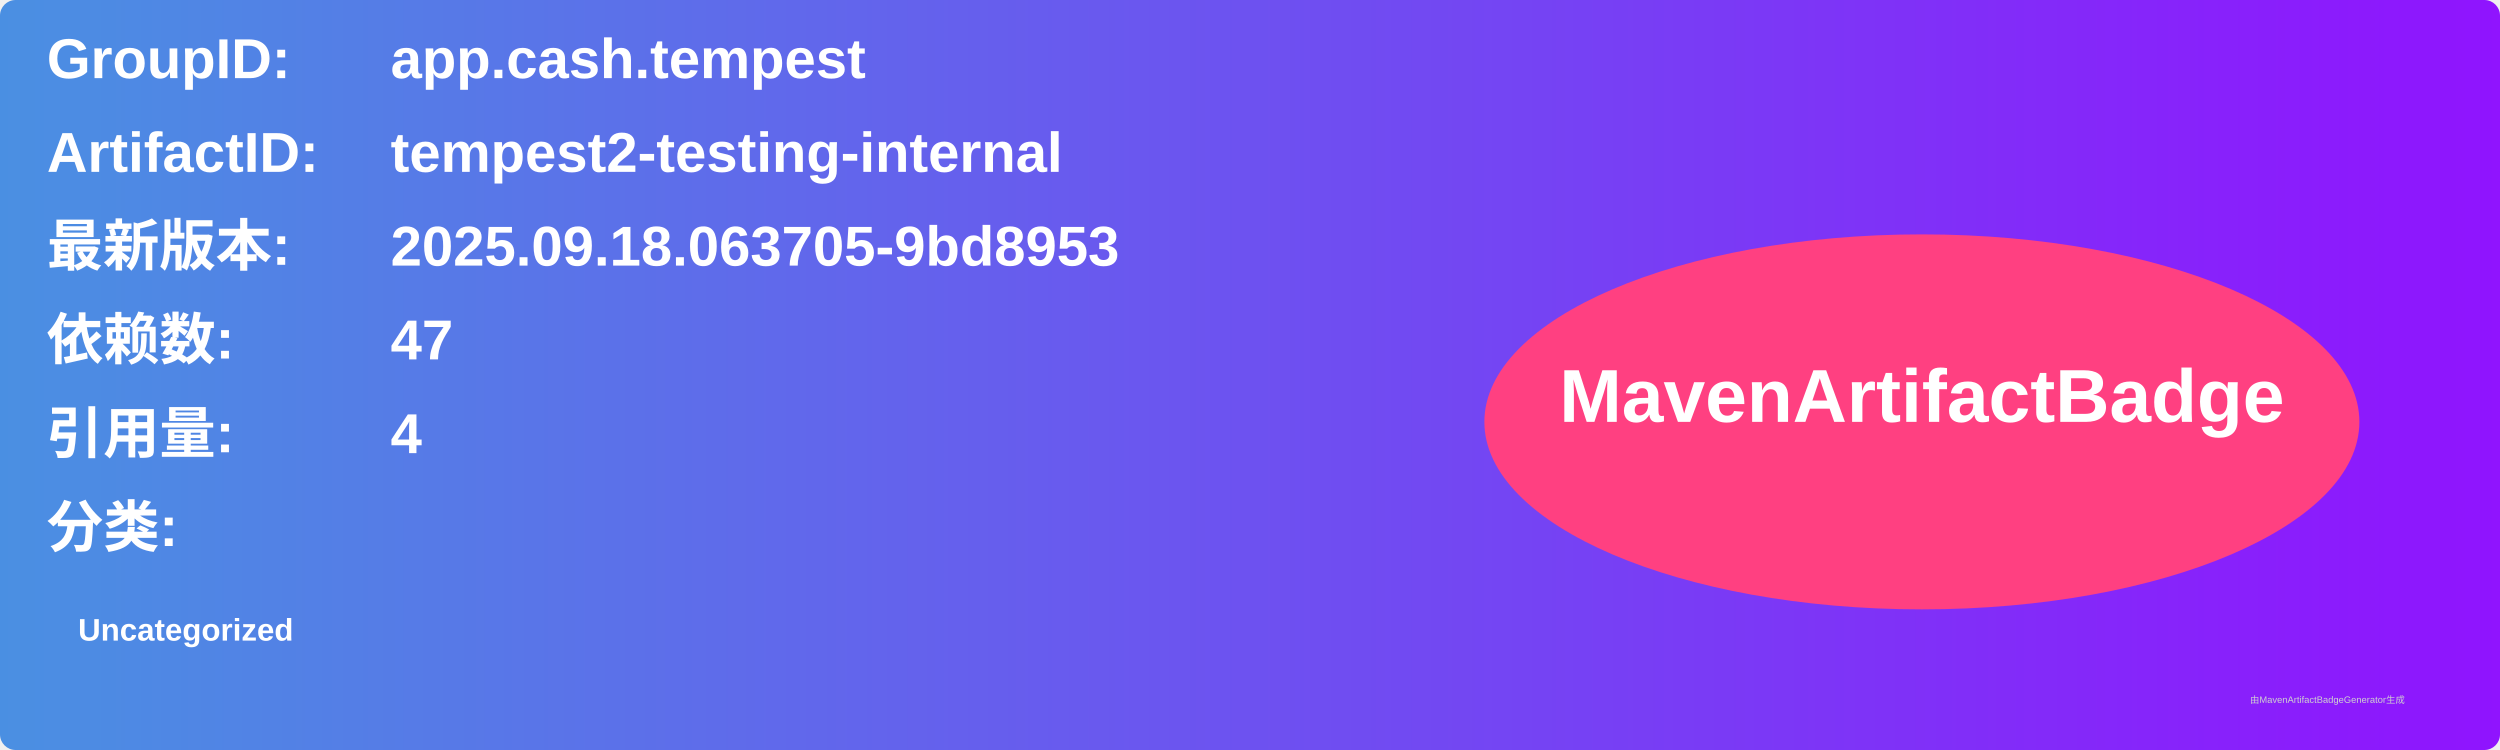
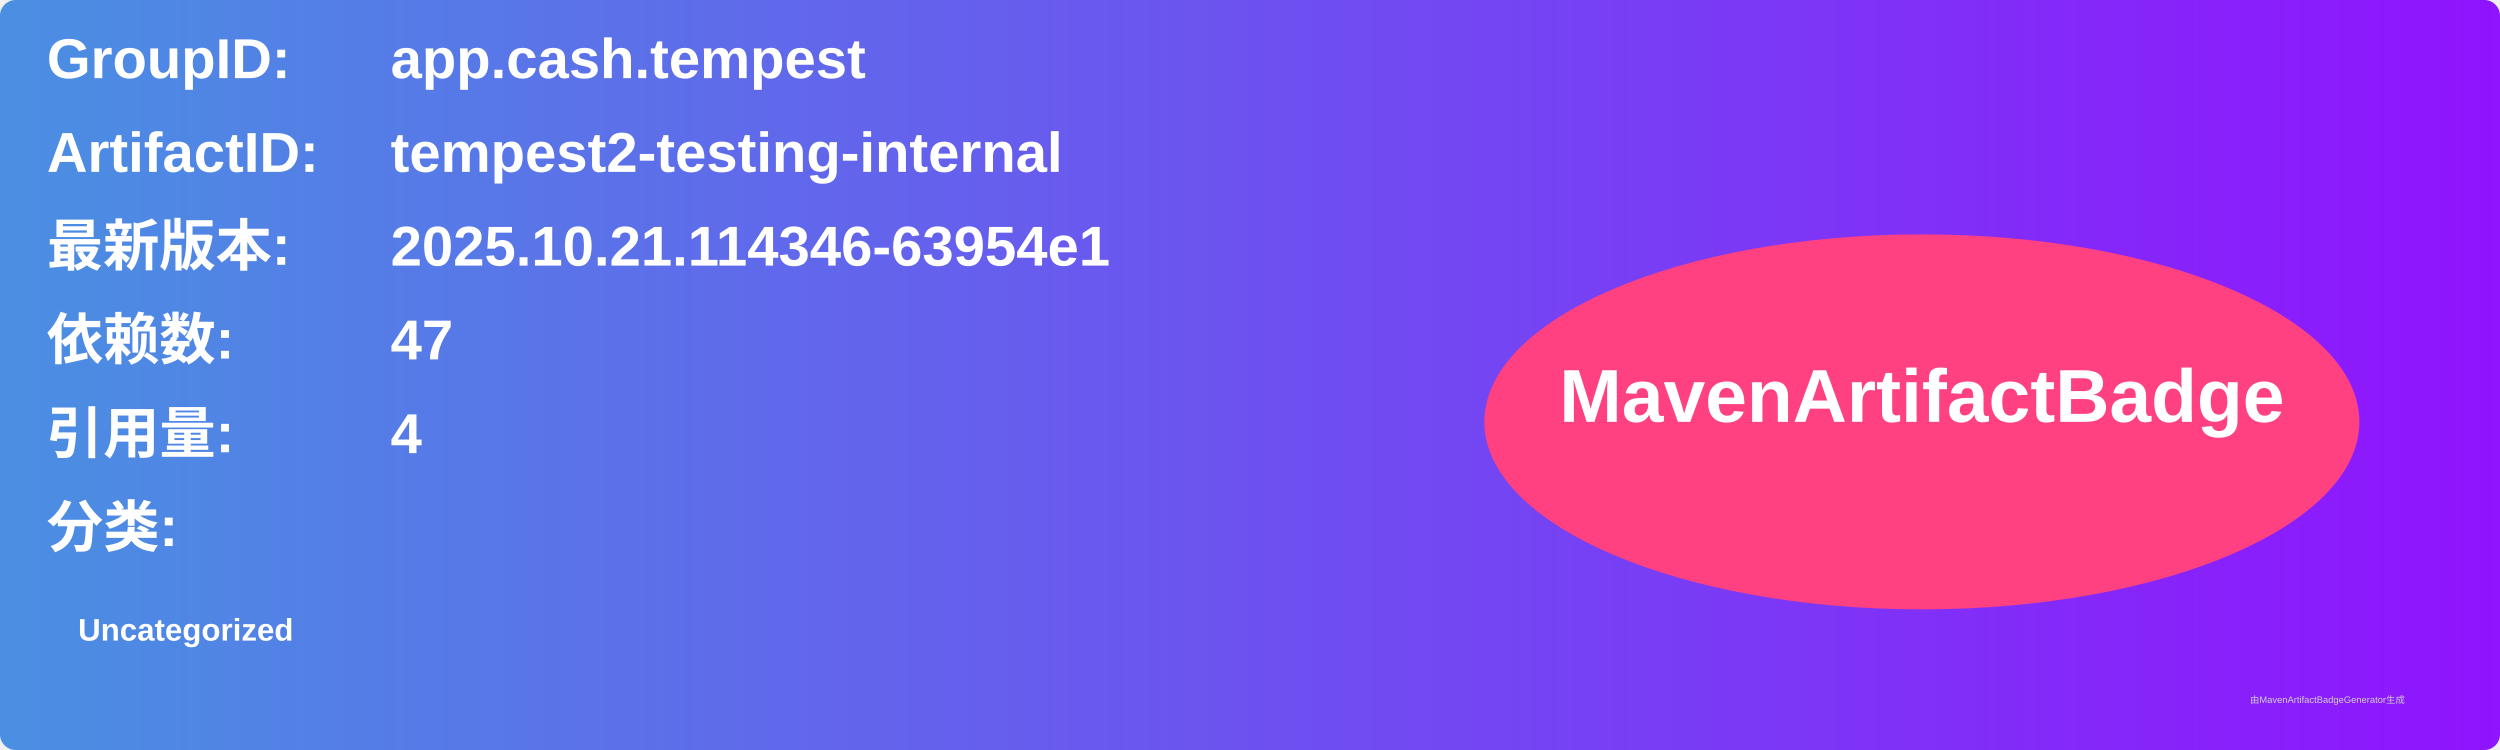
<svg xmlns="http://www.w3.org/2000/svg" width="800" height="240" viewBox="0 0 800 240">
  <linearGradient id="grad" x1="0%" y1="0%" x2="100%" y2="0%">
    <stop offset="0%" stop-color="#4a90e2" />
    <stop offset="100%" stop-color="#9013fe" />
  </linearGradient>
  <rect width="100%" height="100%" rx="5" ry="5" fill="url(#grad)" />
  <g transform="translate(15, 15)">
    <text x="0" y="10" font-family="Arial" font-size="18" fill="white" font-weight="bold" width="260">GroupID:</text>
    <text x="110" y="10" font-family="Arial" font-size="18" fill="white" font-weight="bold" width="460">app.cash.tempest</text>
    <text x="0" y="40" font-family="Arial" font-size="18" fill="white" font-weight="bold" width="260">ArtifactID:</text>
    <text x="110" y="40" font-family="Arial" font-size="18" fill="white" font-weight="bold" width="460">tempest2-testing-internal</text>
    <text x="0" y="70" font-family="Arial" font-size="18" fill="white" font-weight="bold">最新版本:</text>
    <text x="110" y="70" font-family="Arial" font-size="18" fill="white" font-weight="bold">
-       <tspan font-weight="bold">2025.09.18.063705-9bd8953</tspan>
+       <tspan font-weight="bold">2025.10.21.114346-63954e1</tspan>
    </text>
    <text x="0" y="100" font-family="Arial" font-size="18" fill="white" font-weight="bold">依赖数: </text>
    <text x="110" y="100" font-family="Arial" font-size="18" fill="white">
      <tspan font-weight="bold">47</tspan>
    </text>
    <text x="0" y="130" font-family="Arial" font-size="18" fill="white" font-weight="bold">引用量: </text>
    <text x="110" y="130" font-family="Arial" font-size="18" fill="white">
      <tspan font-weight="bold">4</tspan>
    </text>
    <text x="0" y="160" font-family="Arial" font-size="18" fill="white" font-weight="bold">分类:</text>
    <text x="10" y="190" font-family="Arial" font-size="10" fill="white">
      <tspan font-weight="bold">Uncategorized</tspan>
    </text>
    <ellipse cx="600" cy="120" rx="140" ry="60" fill="#ff4081" />
    <text x="600" y="120" text-anchor="middle" font-family="Arial" font-size="24" fill="white" font-weight="bold">MavenArtifactBadge</text>
  </g>
  <text x="720" y="225" font-family="Arial" font-size="3" fill="#d0d0d0">由MavenArtifactBadgeGenerator生成</text>
</svg>
